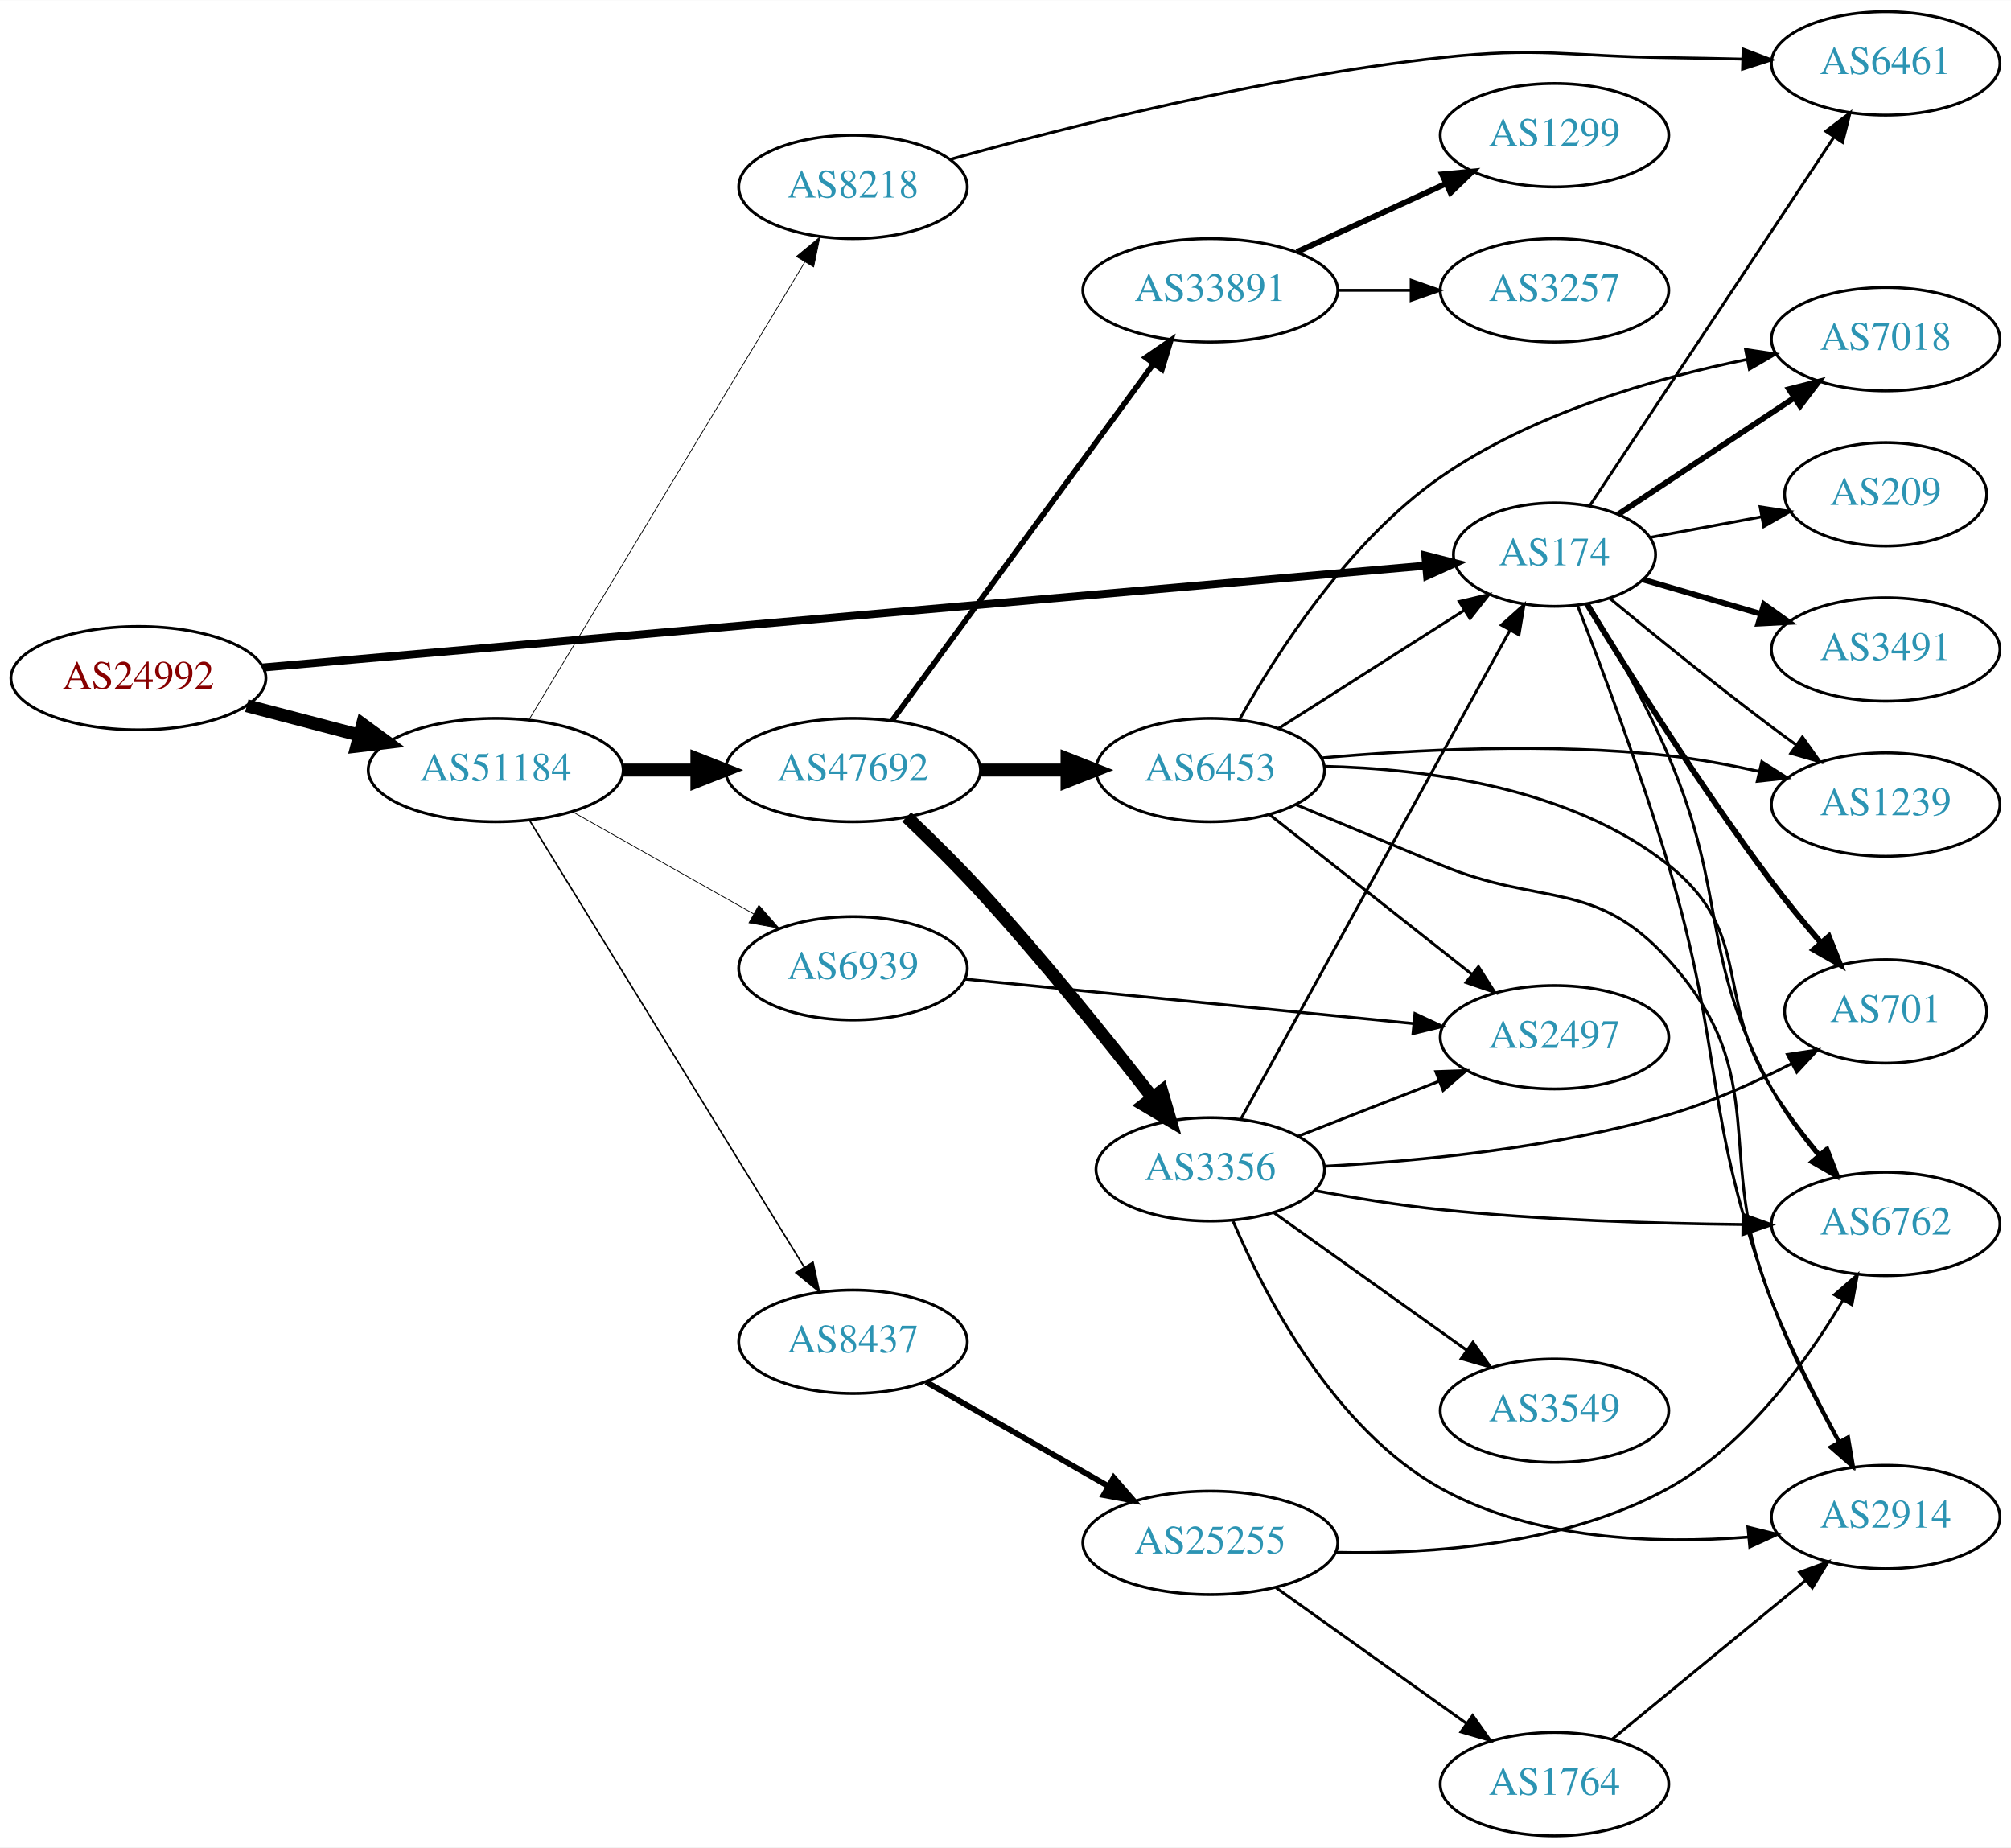
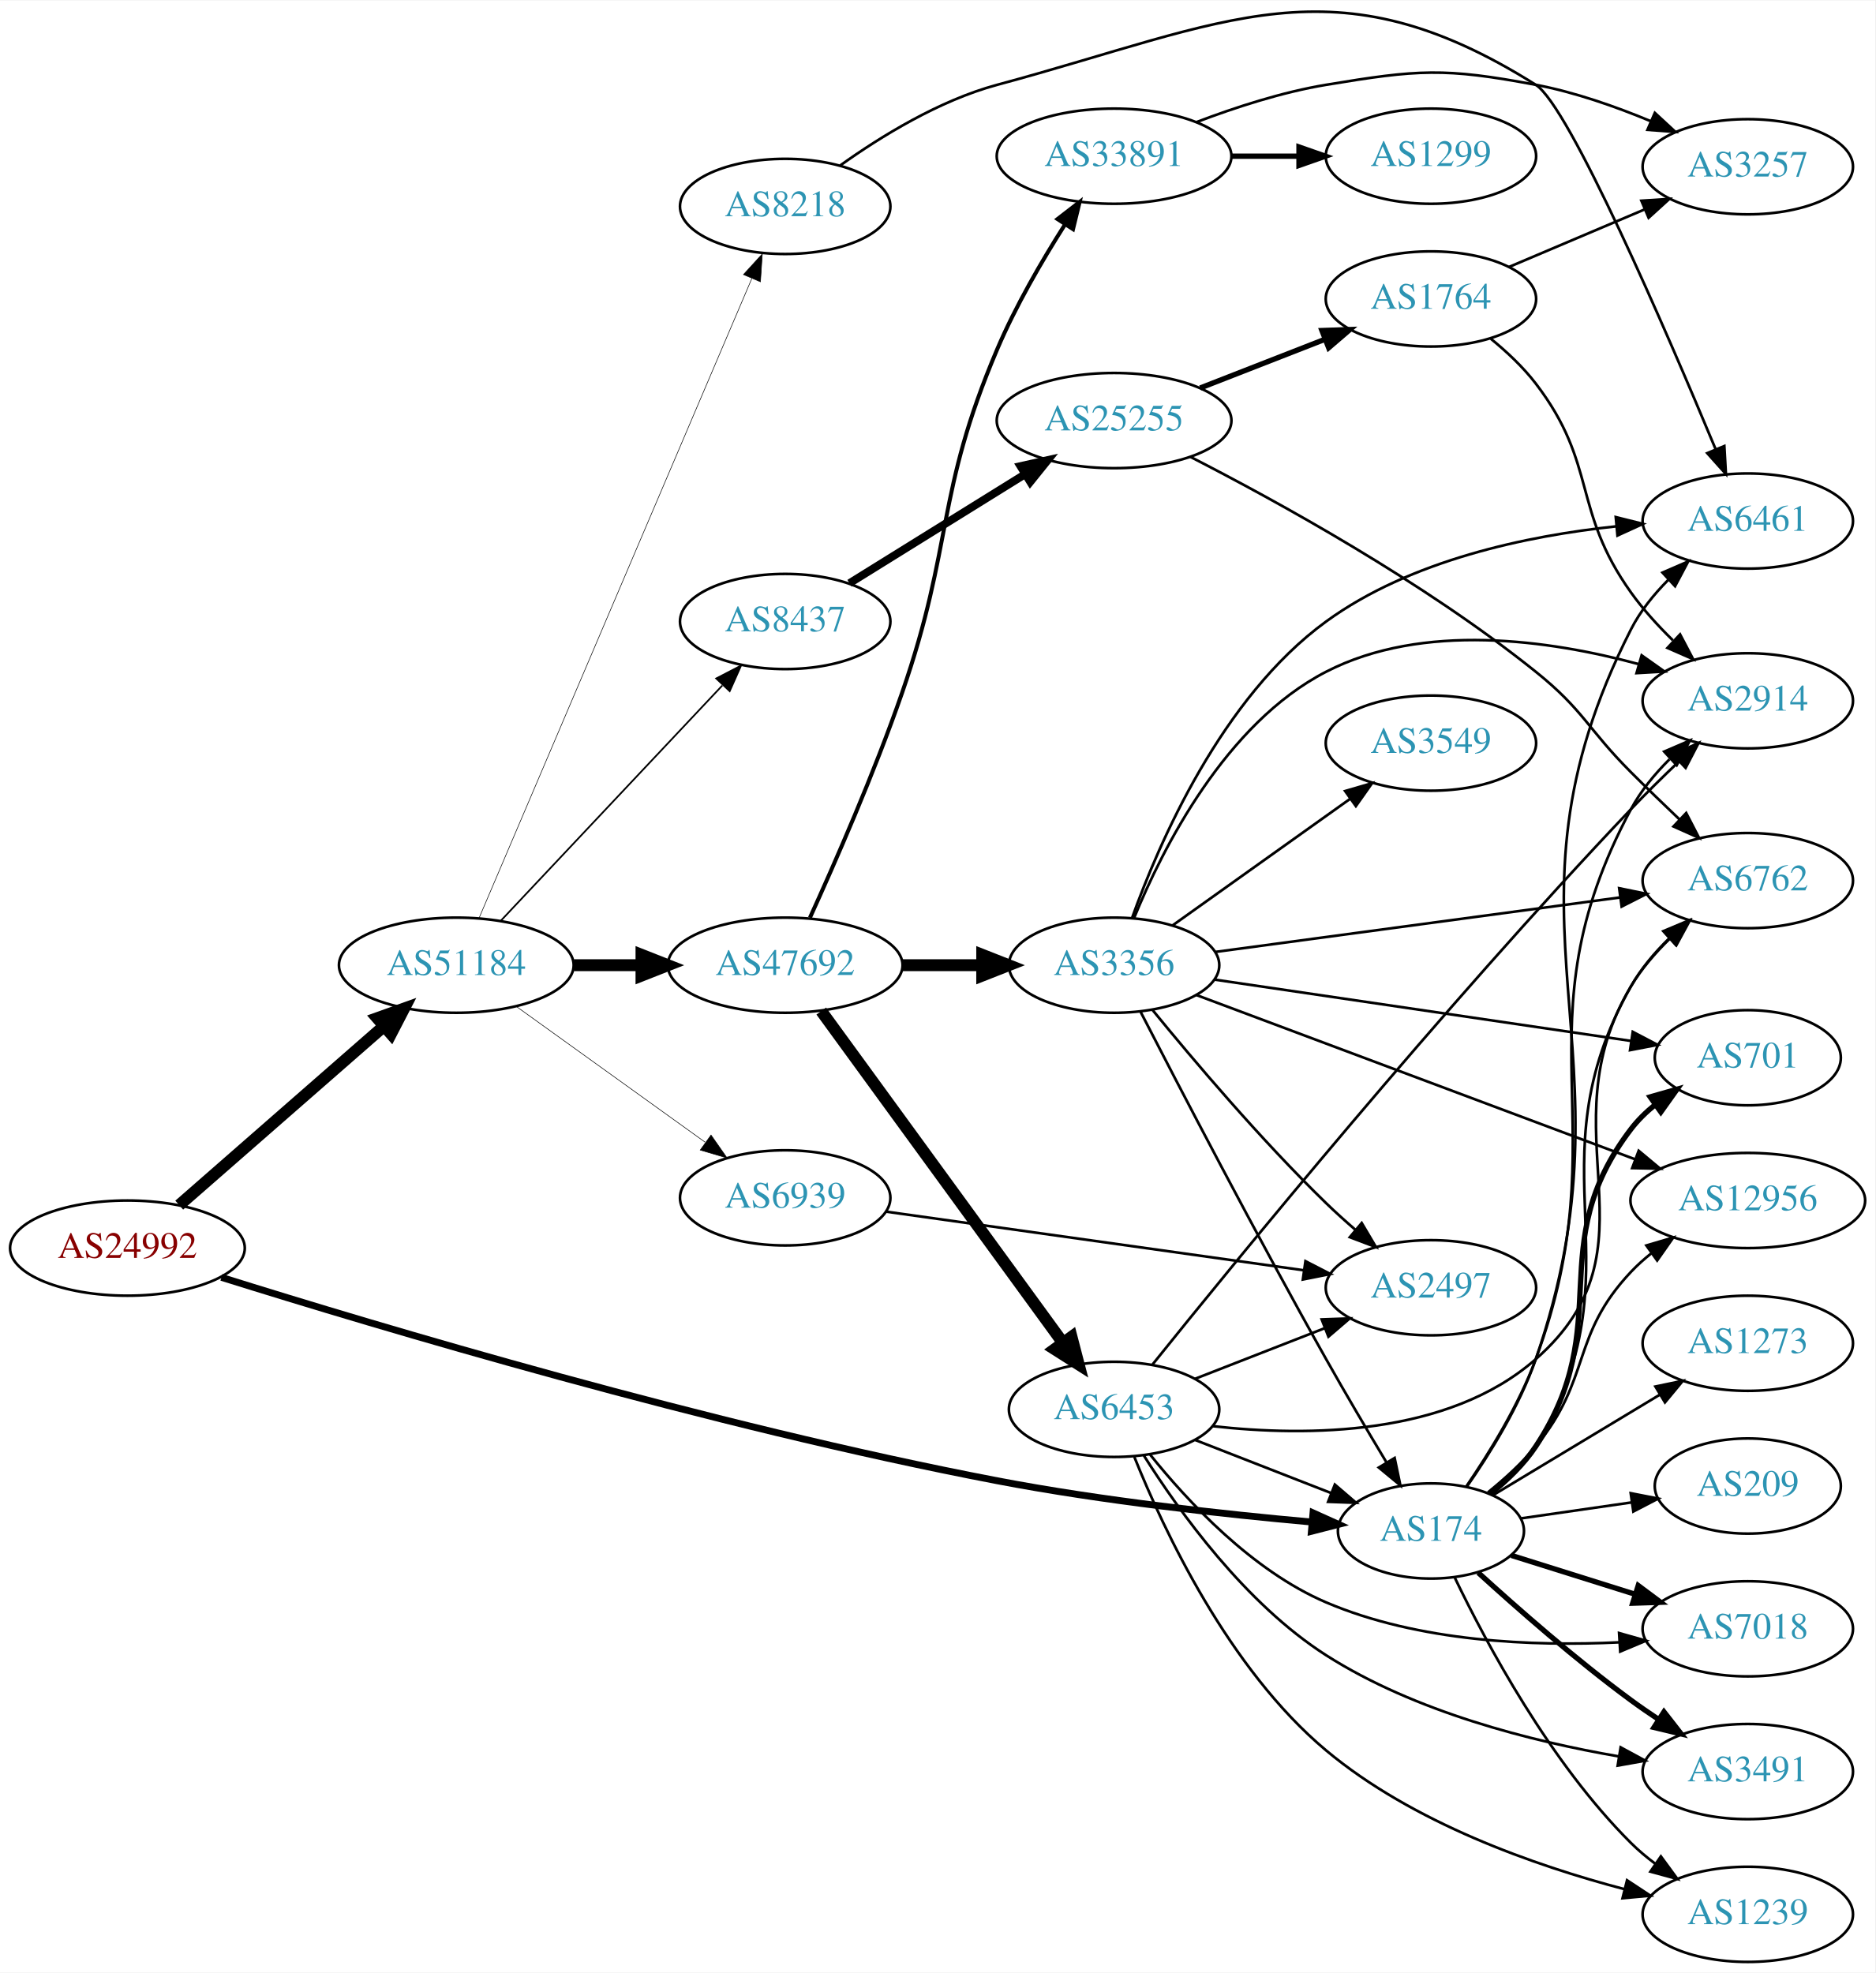
- <svg xmlns="http://www.w3.org/2000/svg" xmlns:xlink="http://www.w3.org/1999/xlink" width="700pt" height="643pt" viewBox="0.00 0.00 700.15 643.00">
-   <g id="graph0" class="graph" transform="scale(1 1) rotate(0) translate(4 639)">
-     <polygon fill="white" stroke="none" points="-4,4 -4,-639 696.155,-639 696.155,4 -4,4" />
+ <svg xmlns="http://www.w3.org/2000/svg" xmlns:xlink="http://www.w3.org/1999/xlink" width="709pt" height="746pt" viewBox="0.00 0.00 709.25 745.89">
+   <g id="graph0" class="graph" transform="scale(1 1) rotate(0) translate(4 741.89)">
+     <polygon fill="white" stroke="none" points="-4,4 -4,-741.89 705.254,-741.89 705.254,4 -4,4" />
    <g id="node1" class="node">
      <g id="a_node1">
        <a xlink:href="/asn/24992" xlink:title="AS24992 ~ DIC - Online Wolf &amp; Co. KG [AT]">
-           <ellipse fill="#ffffff" stroke="black" cx="44.196" cy="-403" rx="44.393" ry="18" />
-           <text text-anchor="middle" x="44.196" y="-399.3" font-family="Times,serif" font-size="14.00" fill="#880000">AS24992</text>
+           <ellipse fill="#ffffff" stroke="black" cx="44.196" cy="-270" rx="44.393" ry="18" />
+           <text text-anchor="middle" x="44.196" y="-266.3" font-family="Times,serif" font-size="14.00" fill="#880000">AS24992</text>
        </a>
      </g>
    </g>
    <g id="node2" class="node">
      <g id="a_node2">
        <a xlink:href="/asn/174" xlink:title="AS174 ~ Cogent Communications [US]">
-           <ellipse fill="#ffffff" stroke="black" cx="537.215" cy="-446" rx="35.194" ry="18" />
-           <text text-anchor="middle" x="537.215" y="-442.3" font-family="Times,serif" font-size="14.00" fill="#2c94b3">AS174</text>
+           <ellipse fill="#ffffff" stroke="black" cx="537.215" cy="-163" rx="35.194" ry="18" />
+           <text text-anchor="middle" x="537.215" y="-159.3" font-family="Times,serif" font-size="14.00" fill="#2c94b3">AS174</text>
        </a>
      </g>
    </g>
    <g id="edge1" class="edge">
-       <path fill="none" stroke="black" stroke-width="2.786" d="M87.485,-406.703C179.863,-414.793 398.886,-433.974 492.528,-442.174" />
-       <polygon fill="black" stroke="black" stroke-width="2.786" points="492.25,-445.663 502.517,-443.049 492.86,-438.69 492.25,-445.663" />
+       <path fill="none" stroke="black" stroke-width="2.596" d="M79.757,-258.933C139.132,-240.325 264.606,-202.776 373.176,-182 413.081,-174.364 459.105,-169.34 492.057,-166.388" />
+       <polygon fill="black" stroke="black" stroke-width="2.596" points="492.612,-169.853 502.272,-165.501 492.007,-162.879 492.612,-169.853" />
    </g>
    <g id="node3" class="node">
      <g id="a_node3">
        <a xlink:href="/asn/51184" xlink:title="AS51184 ~ Fonira Telekom GmbH [AT]">
-           <ellipse fill="#ffffff" stroke="black" cx="168.588" cy="-371" rx="44.393" ry="18" />
-           <text text-anchor="middle" x="168.588" y="-367.3" font-family="Times,serif" font-size="14.00" fill="#2c94b3">AS51184</text>
+           <ellipse fill="#ffffff" stroke="black" cx="168.588" cy="-377" rx="44.393" ry="18" />
+           <text text-anchor="middle" x="168.588" y="-373.3" font-family="Times,serif" font-size="14.00" fill="#2c94b3">AS51184</text>
        </a>
      </g>
    </g>
    <g id="edge2" class="edge">
-       <path fill="none" stroke="black" stroke-width="4.5" d="M81.918,-393.399C94.262,-390.171 108.197,-386.528 121.186,-383.132" />
-       <polygon fill="black" stroke="black" stroke-width="4.5" points="122.214,-386.933 130.892,-380.594 120.222,-379.314 122.214,-386.933" />
+       <path fill="none" stroke="black" stroke-width="4.5" d="M63.785,-286.251C84.363,-304.241 117.701,-333.387 141.028,-353.78" />
+       <polygon fill="black" stroke="black" stroke-width="4.5" points="138.704,-356.979 148.825,-360.596 143.888,-351.05 138.704,-356.979" />
    </g>
    <g id="node4" class="node">
      <g id="a_node4">
-         <a xlink:href="/asn/6461" xlink:title="AS6461 ~ Zayo Bandwidth [US]">
-           <ellipse fill="#ffffff" stroke="black" cx="652.508" cy="-617" rx="39.794" ry="18" />
-           <text text-anchor="middle" x="652.508" y="-613.3" font-family="Times,serif" font-size="14.00" fill="#2c94b3">AS6461</text>
+         <a xlink:href="/asn/2914" xlink:title="AS2914 ~ NTT America, Inc. [US]">
+           <ellipse fill="#ffffff" stroke="black" cx="657.058" cy="-477" rx="39.794" ry="18" />
+           <text text-anchor="middle" x="657.058" y="-473.3" font-family="Times,serif" font-size="14.00" fill="#2c94b3">AS2914</text>
        </a>
      </g>
    </g>
    <g id="edge3" class="edge">
-       <path fill="none" stroke="black" d="M549.492,-463.021C569.46,-493.16 611.133,-556.06 634.568,-591.431" />
-       <polygon fill="black" stroke="black" points="631.667,-593.39 640.108,-599.794 637.503,-589.524 631.667,-593.39" />
+       <path fill="none" stroke="black" d="M550.537,-179.786C559.217,-192.426 570.401,-210.513 576.862,-228 609.375,-316.005 568.59,-353.284 612.862,-436 616.551,-442.894 621.831,-449.293 627.439,-454.887" />
+       <polygon fill="black" stroke="black" points="625.438,-457.802 635.171,-461.989 630.173,-452.647 625.438,-457.802" />
    </g>
    <g id="node5" class="node">
      <g id="a_node5">
-         <a xlink:href="/asn/3491" xlink:title="AS3491 ~ PCCW Global, Inc. [US]">
-           <ellipse fill="#ffffff" stroke="black" cx="652.508" cy="-413" rx="39.794" ry="18" />
-           <text text-anchor="middle" x="652.508" y="-409.3" font-family="Times,serif" font-size="14.00" fill="#2c94b3">AS3491</text>
+         <a xlink:href="/asn/6762" xlink:title="AS6762 ~ TELECOM ITALIA SPARKLE S.p.A. [IT]">
+           <ellipse fill="#ffffff" stroke="black" cx="657.058" cy="-409" rx="39.794" ry="18" />
+           <text text-anchor="middle" x="657.058" y="-405.3" font-family="Times,serif" font-size="14.00" fill="#2c94b3">AS6762</text>
        </a>
      </g>
    </g>
    <g id="edge4" class="edge">
-       <path fill="none" stroke="black" stroke-width="2" d="M567.982,-437.33C580.537,-433.672 595.387,-429.347 609.057,-425.365" />
-       <polygon fill="black" stroke="black" stroke-width="2" points="610.131,-428.698 618.753,-422.541 608.173,-421.977 610.131,-428.698" />
+       <path fill="none" stroke="black" d="M559.985,-176.796C566.309,-181.805 572.64,-187.984 576.862,-195 617.573,-262.669 574.041,-300.229 612.862,-369 616.592,-375.609 621.793,-381.749 627.296,-387.136" />
+       <polygon fill="black" stroke="black" points="625.114,-389.881 634.88,-393.989 629.807,-384.688 625.114,-389.881" />
    </g>
    <g id="node6" class="node">
      <g id="a_node6">
        <a xlink:href="/asn/7018" xlink:title="AS7018 ~ AT&amp;T Services, Inc. [US]">
-           <ellipse fill="#ffffff" stroke="black" cx="652.508" cy="-521" rx="39.794" ry="18" />
-           <text text-anchor="middle" x="652.508" y="-517.3" font-family="Times,serif" font-size="14.00" fill="#2c94b3">AS7018</text>
+           <ellipse fill="#ffffff" stroke="black" cx="657.058" cy="-126" rx="39.794" ry="18" />
+           <text text-anchor="middle" x="657.058" y="-122.3" font-family="Times,serif" font-size="14.00" fill="#2c94b3">AS7018</text>
        </a>
      </g>
    </g>
    <g id="edge5" class="edge">
-       <path fill="none" stroke="black" stroke-width="2" d="M559.525,-460.107C576.756,-471.514 601.251,-487.73 620.631,-500.559" />
-       <polygon fill="black" stroke="black" stroke-width="2" points="618.861,-503.585 629.131,-506.187 622.725,-497.748 618.861,-503.585" />
+       <path fill="none" stroke="black" stroke-width="2" d="M567.648,-153.759C581.74,-149.334 598.865,-143.957 614.276,-139.118" />
+       <polygon fill="black" stroke="black" stroke-width="2" points="615.615,-142.367 624.107,-136.032 613.518,-135.688 615.615,-142.367" />
    </g>
    <g id="node7" class="node">
      <g id="a_node7">
-         <a xlink:href="/asn/1239" xlink:title="AS1239 ~ Sprint [US]">
-           <ellipse fill="#ffffff" stroke="black" cx="652.508" cy="-359" rx="39.794" ry="18" />
-           <text text-anchor="middle" x="652.508" y="-355.3" font-family="Times,serif" font-size="14.00" fill="#2c94b3">AS1239</text>
+         <a xlink:href="/asn/3491" xlink:title="AS3491 ~ PCCW Global, Inc. [US]">
+           <ellipse fill="#ffffff" stroke="black" cx="657.058" cy="-72" rx="39.794" ry="18" />
+           <text text-anchor="middle" x="657.058" y="-68.3" font-family="Times,serif" font-size="14.00" fill="#2c94b3">AS3491</text>
        </a>
      </g>
    </g>
    <g id="edge6" class="edge">
-       <path fill="none" stroke="black" d="M556.35,-430.857C571.301,-418.51 593.174,-400.763 612.862,-386 615.63,-383.924 618.539,-381.797 621.465,-379.693" />
-       <polygon fill="black" stroke="black" points="623.525,-382.523 629.658,-373.884 619.476,-376.812 623.525,-382.523" />
+       <path fill="none" stroke="black" stroke-width="2" d="M555.104,-147.235C569.852,-133.787 592.09,-114.263 612.862,-99 616.229,-96.526 619.825,-94.045 623.45,-91.644" />
+       <polygon fill="black" stroke="black" stroke-width="2" points="625.352,-94.583 631.869,-86.23 621.565,-88.695 625.352,-94.583" />
    </g>
    <g id="node8" class="node">
      <g id="a_node8">
-         <a xlink:href="/asn/6762" xlink:title="AS6762 ~ TELECOM ITALIA SPARKLE S.p.A. [IT]">
-           <ellipse fill="#ffffff" stroke="black" cx="652.508" cy="-213" rx="39.794" ry="18" />
-           <text text-anchor="middle" x="652.508" y="-209.3" font-family="Times,serif" font-size="14.00" fill="#2c94b3">AS6762</text>
+         <a xlink:href="/asn/1239" xlink:title="AS1239 ~ Sprint [US]">
+           <ellipse fill="#ffffff" stroke="black" cx="657.058" cy="-18" rx="39.794" ry="18" />
+           <text text-anchor="middle" x="657.058" y="-14.3" font-family="Times,serif" font-size="14.00" fill="#2c94b3">AS1239</text>
        </a>
      </g>
    </g>
    <g id="edge7" class="edge">
-       <path fill="none" stroke="black" d="M548.918,-428.946C557.309,-415.068 568.865,-394.774 576.862,-376 598.016,-326.337 587.24,-307.513 612.862,-260 617.186,-251.98 622.984,-244.029 628.77,-237.011" />
-       <polygon fill="black" stroke="black" points="631.583,-239.109 635.47,-229.253 626.285,-234.534 631.583,-239.109" />
+       <path fill="none" stroke="black" d="M546.261,-145.286C558.13,-120.591 582.268,-75.428 612.862,-45 615.673,-42.203 618.826,-39.558 622.113,-37.097" />
+       <polygon fill="black" stroke="black" points="624.181,-39.922 630.444,-31.376 620.219,-34.151 624.181,-39.922" />
    </g>
    <g id="node9" class="node">
      <g id="a_node9">
-         <a xlink:href="/asn/701" xlink:title="AS701 ~ UUNET [US]">
-           <ellipse fill="#ffffff" stroke="black" cx="652.508" cy="-287" rx="35.194" ry="18" />
-           <text text-anchor="middle" x="652.508" y="-283.3" font-family="Times,serif" font-size="14.00" fill="#2c94b3">AS701</text>
+         <a xlink:href="/asn/6461" xlink:title="AS6461 ~ Zayo Bandwidth [US]">
+           <ellipse fill="#ffffff" stroke="black" cx="657.058" cy="-545" rx="39.794" ry="18" />
+           <text text-anchor="middle" x="657.058" y="-541.3" font-family="Times,serif" font-size="14.00" fill="#2c94b3">AS6461</text>
        </a>
      </g>
    </g>
    <g id="edge8" class="edge">
-       <path fill="none" stroke="black" stroke-width="2" d="M548.433,-428.922C562.236,-406.213 587.983,-365.091 612.862,-332 618.083,-325.055 624.061,-317.799 629.729,-311.193" />
-       <polygon fill="black" stroke="black" stroke-width="2" points="632.727,-313.08 636.663,-303.243 627.452,-308.479 632.727,-313.08" />
+       <path fill="none" stroke="black" d="M550.755,-179.708C559.543,-192.31 570.767,-210.382 576.862,-228 617.305,-344.908 556.772,-393.741 612.862,-504 616.342,-510.843 621.438,-517.165 626.919,-522.693" />
+       <polygon fill="black" stroke="black" points="624.796,-525.497 634.516,-529.714 629.547,-520.357 624.796,-525.497" />
    </g>
    <g id="node10" class="node">
      <g id="a_node10">
-         <a xlink:href="/asn/2914" xlink:title="AS2914 ~ NTT America, Inc. [US]">
-           <ellipse fill="#ffffff" stroke="black" cx="652.508" cy="-111" rx="39.794" ry="18" />
-           <text text-anchor="middle" x="652.508" y="-107.3" font-family="Times,serif" font-size="14.00" fill="#2c94b3">AS2914</text>
+         <a xlink:href="/asn/12956" xlink:title="AS12956 ~ TELXIUS [ES]">
+           <ellipse fill="#ffffff" stroke="black" cx="657.058" cy="-288" rx="44.393" ry="18" />
+           <text text-anchor="middle" x="657.058" y="-284.3" font-family="Times,serif" font-size="14.00" fill="#2c94b3">AS12956</text>
        </a>
      </g>
    </g>
    <g id="edge9" class="edge">
-       <path fill="none" stroke="black" d="M545.258,-428.238C553.52,-406.999 567.299,-370.268 576.862,-338 596.587,-271.437 588.784,-251.115 612.862,-186 619.053,-169.256 628.108,-151.456 635.898,-137.401" />
-       <polygon fill="black" stroke="black" points="639.154,-138.754 641.037,-128.328 633.063,-135.304 639.154,-138.754" />
+       <path fill="none" stroke="black" d="M558.8,-177.634C565.06,-182.688 571.654,-188.681 576.862,-195 598.112,-220.785 589.946,-236.683 612.862,-261 615.238,-263.522 617.9,-265.905 620.703,-268.132" />
+       <polygon fill="black" stroke="black" points="618.693,-270.997 628.859,-273.981 622.773,-265.309 618.693,-270.997" />
    </g>
    <g id="node11" class="node">
      <g id="a_node11">
-         <a xlink:href="/asn/209" xlink:title="AS209 ~ CenturyLink Communications, LLC [US]">
-           <ellipse fill="#ffffff" stroke="black" cx="652.508" cy="-467" rx="35.194" ry="18" />
-           <text text-anchor="middle" x="652.508" y="-463.3" font-family="Times,serif" font-size="14.00" fill="#2c94b3">AS209</text>
+         <a xlink:href="/asn/701" xlink:title="AS701 ~ UUNET [US]">
+           <ellipse fill="#ffffff" stroke="black" cx="657.058" cy="-342" rx="35.194" ry="18" />
+           <text text-anchor="middle" x="657.058" y="-338.3" font-family="Times,serif" font-size="14.00" fill="#2c94b3">AS701</text>
        </a>
      </g>
    </g>
    <g id="edge10" class="edge">
-       <path fill="none" stroke="black" d="M570.377,-451.962C582.456,-454.201 596.374,-456.78 609.234,-459.164" />
-       <polygon fill="black" stroke="black" points="608.795,-462.642 619.265,-461.024 610.071,-455.759 608.795,-462.642" />
+       <path fill="none" stroke="black" stroke-width="2" d="M559.622,-177.026C565.926,-182.047 572.338,-188.175 576.862,-195 607.624,-241.412 579.084,-270.734 612.862,-315 615.457,-318.401 618.614,-321.481 622.027,-324.239" />
+       <polygon fill="black" stroke="black" stroke-width="2" points="620.127,-327.183 630.315,-330.093 624.166,-321.465 620.127,-327.183" />
    </g>
    <g id="node12" class="node">
      <g id="a_node12">
-         <a xlink:href="/asn/47692" xlink:title="AS47692 ~ Nessus GmbH [AT]">
-           <ellipse fill="#ffffff" stroke="black" cx="292.98" cy="-371" rx="44.393" ry="18" />
-           <text text-anchor="middle" x="292.98" y="-367.3" font-family="Times,serif" font-size="14.00" fill="#2c94b3">AS47692</text>
+         <a xlink:href="/asn/1273" xlink:title="AS1273 ~ Vodafone Group PLC [EU]">
+           <ellipse fill="#ffffff" stroke="black" cx="657.058" cy="-234" rx="39.794" ry="18" />
+           <text text-anchor="middle" x="657.058" y="-230.3" font-family="Times,serif" font-size="14.00" fill="#2c94b3">AS1273</text>
        </a>
      </g>
    </g>
    <g id="edge11" class="edge">
-       <path fill="none" stroke="black" stroke-width="4.5" d="M213.084,-371C221.29,-371 229.961,-371 238.434,-371" />
-       <polygon fill="black" stroke="black" stroke-width="4.5" points="238.625,-374.938 248.625,-371 238.625,-367.063 238.625,-374.938" />
+       <path fill="none" stroke="black" d="M560.658,-176.522C578.494,-187.268 603.683,-202.444 623.699,-214.504" />
+       <polygon fill="black" stroke="black" points="622.115,-217.636 632.487,-219.799 625.728,-211.64 622.115,-217.636" />
    </g>
    <g id="node13" class="node">
      <g id="a_node13">
-         <a xlink:href="/asn/6939" xlink:title="AS6939 ~ Hurricane Electric LLC [US]">
-           <ellipse fill="#ffffff" stroke="black" cx="292.98" cy="-302" rx="39.794" ry="18" />
-           <text text-anchor="middle" x="292.98" y="-298.3" font-family="Times,serif" font-size="14.00" fill="#2c94b3">AS6939</text>
+         <a xlink:href="/asn/209" xlink:title="AS209 ~ CenturyLink Communications, LLC [US]">
+           <ellipse fill="#ffffff" stroke="black" cx="657.058" cy="-180" rx="35.194" ry="18" />
+           <text text-anchor="middle" x="657.058" y="-176.3" font-family="Times,serif" font-size="14.00" fill="#2c94b3">AS209</text>
        </a>
      </g>
    </g>
    <g id="edge12" class="edge">
-       <path fill="none" stroke="black" stroke-width="0.265" d="M195.246,-356.535C213.603,-346.186 238.49,-332.156 258.424,-320.918" />
-       <polygon fill="black" stroke="black" stroke-width="0.265" points="260.201,-323.934 267.193,-315.974 256.763,-317.836 260.201,-323.934" />
+       <path fill="none" stroke="black" d="M571.354,-167.781C584.265,-169.643 599.234,-171.803 612.964,-173.783" />
+       <polygon fill="black" stroke="black" points="612.77,-177.291 623.167,-175.255 613.769,-170.363 612.77,-177.291" />
    </g>
    <g id="node14" class="node">
      <g id="a_node14">
-         <a xlink:href="/asn/8437" xlink:title="AS8437 ~ Hutchison Drei Austria GmbH [AT]">
-           <ellipse fill="#ffffff" stroke="black" cx="292.98" cy="-172" rx="39.794" ry="18" />
-           <text text-anchor="middle" x="292.98" y="-168.3" font-family="Times,serif" font-size="14.00" fill="#2c94b3">AS8437</text>
+         <a xlink:href="/asn/47692" xlink:title="AS47692 ~ Nessus GmbH [AT]">
+           <ellipse fill="#ffffff" stroke="black" cx="292.98" cy="-377" rx="44.393" ry="18" />
+           <text text-anchor="middle" x="292.98" y="-373.3" font-family="Times,serif" font-size="14.00" fill="#2c94b3">AS47692</text>
        </a>
      </g>
    </g>
    <g id="edge13" class="edge">
-       <path fill="none" stroke="black" stroke-width="0.529" d="M180.45,-353.34C202.097,-318.143 250.706,-239.109 276.001,-197.982" />
-       <polygon fill="black" stroke="black" stroke-width="0.529" points="279.06,-199.688 281.318,-189.336 273.098,-196.021 279.06,-199.688" />
+       <path fill="none" stroke="black" stroke-width="4.5" d="M213.084,-377C221.29,-377 229.961,-377 238.434,-377" />
+       <polygon fill="black" stroke="black" stroke-width="4.5" points="238.625,-380.938 248.625,-377 238.625,-373.063 238.625,-380.938" />
    </g>
    <g id="node15" class="node">
      <g id="a_node15">
-         <a xlink:href="/asn/8218" xlink:title="AS8218 ~ legacy Neotelecoms [FR]">
-           <ellipse fill="#ffffff" stroke="black" cx="292.98" cy="-574" rx="39.794" ry="18" />
-           <text text-anchor="middle" x="292.98" y="-570.3" font-family="Times,serif" font-size="14.00" fill="#2c94b3">AS8218</text>
+         <a xlink:href="/asn/6939" xlink:title="AS6939 ~ Hurricane Electric LLC [US]">
+           <ellipse fill="#ffffff" stroke="black" cx="292.98" cy="-289" rx="39.794" ry="18" />
+           <text text-anchor="middle" x="292.98" y="-285.3" font-family="Times,serif" font-size="14.00" fill="#2c94b3">AS6939</text>
        </a>
      </g>
    </g>
    <g id="edge14" class="edge">
-       <path fill="none" stroke="black" stroke-width="0.265" d="M180.236,-388.66C201.855,-424.517 250.984,-506.003 276.281,-547.961" />
-       <polygon fill="black" stroke="black" stroke-width="0.265" points="273.284,-549.769 281.445,-556.526 279.279,-546.154 273.284,-549.769" />
+       <path fill="none" stroke="black" stroke-width="0.214" d="M191.188,-361.47C211.059,-347.182 240.692,-325.876 262.69,-310.06" />
+       <polygon fill="black" stroke="black" stroke-width="0.214" points="264.93,-312.76 271.006,-304.081 260.843,-307.077 264.93,-312.76" />
    </g>
    <g id="node16" class="node">
      <g id="a_node16">
-         <a xlink:href="/asn/3356" xlink:title="AS3356 ~ Level 3 Parent, LLC [US]">
-           <ellipse fill="#ffffff" stroke="black" cx="417.373" cy="-232" rx="39.794" ry="18" />
-           <text text-anchor="middle" x="417.373" y="-228.3" font-family="Times,serif" font-size="14.00" fill="#2c94b3">AS3356</text>
+         <a xlink:href="/asn/8437" xlink:title="AS8437 ~ Hutchison Drei Austria GmbH [AT]">
+           <ellipse fill="#ffffff" stroke="black" cx="292.98" cy="-507" rx="39.794" ry="18" />
+           <text text-anchor="middle" x="292.98" y="-503.3" font-family="Times,serif" font-size="14.00" fill="#2c94b3">AS8437</text>
        </a>
      </g>
    </g>
    <g id="edge15" class="edge">
-       <path fill="none" stroke="black" stroke-width="4.5" d="M311.669,-354.681C319.671,-347.079 329.118,-337.789 337.176,-329 358.774,-305.444 381.681,-276.957 397.273,-256.969" />
-       <polygon fill="black" stroke="black" stroke-width="4.5" points="400.465,-259.278 403.482,-248.963 394.242,-254.452 400.465,-259.278" />
+       <path fill="none" stroke="black" stroke-width="0.643" d="M185.338,-393.729C206.636,-416.351 244.758,-456.842 269.184,-482.786" />
+       <polygon fill="black" stroke="black" stroke-width="0.643" points="266.888,-485.453 276.291,-490.335 271.984,-480.655 266.888,-485.453" />
    </g>
    <g id="node17" class="node">
      <g id="a_node17">
-         <a xlink:href="/asn/6453" xlink:title="AS6453 ~ TATA COMMUNICATIONS (AMERICA) INC [US]">
-           <ellipse fill="#ffffff" stroke="black" cx="417.373" cy="-371" rx="39.794" ry="18" />
-           <text text-anchor="middle" x="417.373" y="-367.3" font-family="Times,serif" font-size="14.00" fill="#2c94b3">AS6453</text>
+         <a xlink:href="/asn/8218" xlink:title="AS8218 ~ legacy Neotelecoms [FR]">
+           <ellipse fill="#ffffff" stroke="black" cx="292.98" cy="-664" rx="39.794" ry="18" />
+           <text text-anchor="middle" x="292.98" y="-660.3" font-family="Times,serif" font-size="14.00" fill="#2c94b3">AS8218</text>
        </a>
      </g>
    </g>
    <g id="edge16" class="edge">
-       <path fill="none" stroke="black" stroke-width="4.5" d="M337.476,-371C347.165,-371 357.502,-371 367.394,-371" />
-       <polygon fill="black" stroke="black" stroke-width="4.5" points="367.497,-374.938 377.497,-371 367.497,-367.063 367.497,-374.938" />
+       <path fill="none" stroke="black" stroke-width="0.214" d="M177.244,-394.953C198.022,-443.676 255.569,-578.619 280.366,-636.765" />
+       <polygon fill="black" stroke="black" stroke-width="0.214" points="277.185,-638.228 284.327,-646.054 283.624,-635.482 277.185,-638.228" />
    </g>
    <g id="node18" class="node">
      <g id="a_node18">
-         <a xlink:href="/asn/33891" xlink:title="AS33891 ~ CORE-BACKBONE GMBH GLOBAL NETWORK [DE]">
-           <ellipse fill="#ffffff" stroke="black" cx="417.373" cy="-538" rx="44.393" ry="18" />
-           <text text-anchor="middle" x="417.373" y="-534.3" font-family="Times,serif" font-size="14.00" fill="#2c94b3">AS33891</text>
+         <a xlink:href="/asn/3356" xlink:title="AS3356 ~ Level 3 Parent, LLC [US]">
+           <ellipse fill="#ffffff" stroke="black" cx="417.373" cy="-377" rx="39.794" ry="18" />
+           <text text-anchor="middle" x="417.373" y="-373.3" font-family="Times,serif" font-size="14.00" fill="#2c94b3">AS3356</text>
        </a>
      </g>
    </g>
    <g id="edge17" class="edge">
-       <path fill="none" stroke="black" stroke-width="1.929" d="M306.618,-388.243C328.238,-417.744 372.429,-478.041 397.644,-512.446" />
-       <polygon fill="black" stroke="black" stroke-width="1.929" points="394.886,-514.604 403.621,-520.601 400.532,-510.466 394.886,-514.604" />
+       <path fill="none" stroke="black" stroke-width="4.5" d="M337.476,-377C347.165,-377 357.502,-377 367.394,-377" />
+       <polygon fill="black" stroke="black" stroke-width="4.5" points="367.497,-380.938 377.497,-377 367.497,-373.063 367.497,-380.938" />
+     </g>
+     <g id="node19" class="node">
+       <g id="a_node19">
+         <a xlink:href="/asn/6453" xlink:title="AS6453 ~ TATA COMMUNICATIONS (AMERICA) INC [US]">
+           <ellipse fill="#ffffff" stroke="black" cx="417.373" cy="-209" rx="39.794" ry="18" />
+           <text text-anchor="middle" x="417.373" y="-205.3" font-family="Times,serif" font-size="14.00" fill="#2c94b3">AS6453</text>
+         </a>
+       </g>
+     </g>
+     <g id="edge18" class="edge">
+       <path fill="none" stroke="black" stroke-width="4.5" d="M306.618,-359.654C328.351,-329.822 372.89,-268.685 398.037,-234.168" />
+       <polygon fill="black" stroke="black" stroke-width="4.5" points="401.281,-236.403 403.986,-226.002 394.916,-231.766 401.281,-236.403" />
    </g>
    <g id="node20" class="node">
      <g id="a_node20">
-         <a xlink:href="/asn/2497" xlink:title="AS2497 ~ Internet Initiative Japan Inc. [JP]">
-           <ellipse fill="#ffffff" stroke="black" cx="537.215" cy="-278" rx="39.794" ry="18" />
-           <text text-anchor="middle" x="537.215" y="-274.3" font-family="Times,serif" font-size="14.00" fill="#2c94b3">AS2497</text>
-         </a>
-       </g>
-     </g>
-     <g id="edge32" class="edge">
-       <path fill="none" stroke="black" d="M331.83,-298.25C374.014,-294.07 442.318,-287.303 488.223,-282.755" />
-       <polygon fill="black" stroke="black" points="488.627,-286.232 498.233,-281.763 487.936,-279.266 488.627,-286.232" />
-     </g>
-     <g id="node23" class="node">
-       <g id="a_node23">
-         <a xlink:href="/asn/25255" xlink:title="AS25255 ~ ==&gt; TELE2 AUSTRIA &lt;== [AT]">
-           <ellipse fill="#ffffff" stroke="black" cx="417.373" cy="-102" rx="44.393" ry="18" />
-           <text text-anchor="middle" x="417.373" y="-98.3" font-family="Times,serif" font-size="14.00" fill="#2c94b3">AS25255</text>
-         </a>
-       </g>
-     </g>
-     <g id="edge33" class="edge">
-       <path fill="none" stroke="black" stroke-width="2" d="M318.454,-158.003C336.603,-147.623 361.589,-133.333 381.779,-121.785" />
-       <polygon fill="black" stroke="black" stroke-width="2" points="383.733,-124.7 390.676,-116.697 380.257,-118.623 383.733,-124.7" />
-     </g>
-     <g id="edge37" class="edge">
-       <path fill="none" stroke="black" d="M326.76,-583.562C366.69,-594.668 436.395,-612.32 497.569,-619 532.602,-622.826 541.623,-619.472 576.862,-619 585.156,-618.889 593.967,-618.708 602.519,-618.5" />
-       <polygon fill="black" stroke="black" points="602.863,-621.993 612.769,-618.235 602.682,-614.995 602.863,-621.993" />
-     </g>
-     <g id="edge18" class="edge">
-       <path fill="none" stroke="black" d="M428.016,-249.513C448.654,-286.991 497.207,-375.161 521.636,-419.525" />
-       <polygon fill="black" stroke="black" points="518.714,-421.474 526.604,-428.546 524.846,-418.098 518.714,-421.474" />
-     </g>
-     <g id="edge23" class="edge">
-       <path fill="none" stroke="black" d="M453.702,-224.644C467.347,-222.096 483.126,-219.503 497.569,-218 532.541,-214.36 572.202,-213.14 602.507,-212.814" />
-       <polygon fill="black" stroke="black" points="602.841,-216.312 612.813,-212.734 602.786,-209.312 602.841,-216.312" />
-     </g>
-     <g id="edge20" class="edge">
-       <path fill="none" stroke="black" d="M457.192,-233.095C489.724,-234.85 537.095,-239.378 576.862,-251 591.531,-255.287 606.878,-262.214 619.815,-268.853" />
-       <polygon fill="black" stroke="black" points="618.29,-272.005 628.765,-273.593 621.566,-265.82 618.29,-272.005" />
-     </g>
-     <g id="edge22" class="edge">
-       <path fill="none" stroke="black" d="M425.324,-213.94C436.309,-188.183 460.338,-141.727 497.569,-121 530.086,-102.898 572.659,-101.501 604.791,-104.008" />
-       <polygon fill="black" stroke="black" points="604.549,-107.501 614.83,-104.943 605.198,-100.531 604.549,-107.501" />
-     </g>
-     <g id="node19" class="node">
-       <g id="a_node19">
-         <a xlink:href="/asn/3549" xlink:title="AS3549 ~ Level 3 Parent, LLC [US]">
-           <ellipse fill="#ffffff" stroke="black" cx="537.215" cy="-148" rx="39.794" ry="18" />
-           <text text-anchor="middle" x="537.215" y="-144.3" font-family="Times,serif" font-size="14.00" fill="#2c94b3">AS3549</text>
+         <a xlink:href="/asn/33891" xlink:title="AS33891 ~ CORE-BACKBONE GMBH GLOBAL NETWORK [DE]">
+           <ellipse fill="#ffffff" stroke="black" cx="417.373" cy="-683" rx="44.393" ry="18" />
+           <text text-anchor="middle" x="417.373" y="-679.3" font-family="Times,serif" font-size="14.00" fill="#2c94b3">AS33891</text>
        </a>
      </g>
    </g>
    <g id="edge19" class="edge">
-       <path fill="none" stroke="black" d="M439.44,-216.982C458.176,-203.627 485.767,-183.96 506.7,-169.039" />
-       <polygon fill="black" stroke="black" points="508.821,-171.825 514.932,-163.171 504.758,-166.125 508.821,-171.825" />
-     </g>
-     <g id="edge21" class="edge">
-       <path fill="none" stroke="black" d="M448.109,-243.608C462.903,-249.382 480.98,-256.439 496.902,-262.654" />
-       <polygon fill="black" stroke="black" points="495.9,-266.02 506.488,-266.396 498.445,-259.499 495.9,-266.02" />
-     </g>
-     <g id="edge29" class="edge">
-       <path fill="none" stroke="black" d="M441.094,-385.461C459.504,-397.178 485.613,-413.795 505.821,-426.656" />
-       <polygon fill="black" stroke="black" points="504.045,-429.674 514.36,-432.091 507.803,-423.769 504.045,-429.674" />
-     </g>
-     <g id="edge28" class="edge">
-       <path fill="none" stroke="black" d="M427.459,-388.457C440.16,-411.185 465.33,-450.639 497.569,-473 529.43,-495.099 571.878,-507.336 604.13,-513.914" />
-       <polygon fill="black" stroke="black" points="603.735,-517.402 614.216,-515.856 605.059,-510.528 603.735,-517.402" />
-     </g>
-     <g id="edge27" class="edge">
-       <path fill="none" stroke="black" d="M455.961,-375.206C488.151,-378.087 535.69,-380.629 576.862,-376 587.164,-374.842 598.118,-372.811 608.37,-370.547" />
-       <polygon fill="black" stroke="black" points="609.391,-373.903 618.339,-368.229 607.806,-367.085 609.391,-373.903" />
-     </g>
-     <g id="edge25" class="edge">
-       <path fill="none" stroke="black" d="M456.994,-372.305C491.857,-371.493 542.765,-365.115 576.862,-338 606.745,-314.235 592.571,-292.343 612.862,-260 617.704,-252.282 623.67,-244.429 629.453,-237.409" />
-       <polygon fill="black" stroke="black" points="632.273,-239.496 636.08,-229.608 626.938,-234.964 632.273,-239.496" />
-     </g>
-     <g id="edge24" class="edge">
-       <path fill="none" stroke="black" d="M447.335,-358.928C462.328,-352.68 480.93,-344.929 497.569,-338 532.807,-323.326 551.262,-333.314 576.862,-305 613.919,-264.013 592.121,-237.216 612.862,-186 619.563,-169.453 628.642,-151.663 636.317,-137.563" />
-       <polygon fill="black" stroke="black" points="639.579,-138.897 641.359,-128.453 633.455,-135.507 639.579,-138.897" />
-     </g>
-     <g id="edge26" class="edge">
-       <path fill="none" stroke="black" d="M438.097,-355.434C457.386,-340.211 486.931,-316.894 508.562,-299.824" />
-       <polygon fill="black" stroke="black" points="510.745,-302.559 516.427,-293.617 506.408,-297.065 510.745,-302.559" />
+       <path fill="none" stroke="black" stroke-width="1.5" d="M302.335,-394.963C311.602,-415.307 326.636,-449.586 337.176,-480 356.809,-536.647 349.707,-554.833 373.176,-610 380.109,-626.295 390.059,-643.388 398.663,-656.935" />
+       <polygon fill="black" stroke="black" stroke-width="1.5" points="395.969,-659.213 404.351,-665.693 401.84,-655.4 395.969,-659.213" />
    </g>
    <g id="node21" class="node">
      <g id="a_node21">
-         <a xlink:href="/asn/1299" xlink:title="AS1299 ~ Telia Carrier [EU]">
-           <ellipse fill="#ffffff" stroke="black" cx="537.215" cy="-592" rx="39.794" ry="18" />
-           <text text-anchor="middle" x="537.215" y="-588.3" font-family="Times,serif" font-size="14.00" fill="#2c94b3">AS1299</text>
-         </a>
-       </g>
+         <a xlink:href="/asn/2497" xlink:title="AS2497 ~ Internet Initiative Japan Inc. [JP]">
+           <ellipse fill="#ffffff" stroke="black" cx="537.215" cy="-255" rx="39.794" ry="18" />
+           <text text-anchor="middle" x="537.215" y="-251.3" font-family="Times,serif" font-size="14.00" fill="#2c94b3">AS2497</text>
+         </a>
+       </g>
+     </g>
+     <g id="edge37" class="edge">
+       <path fill="none" stroke="black" d="M331.034,-283.799C373.42,-277.85 442.91,-268.096 489.105,-261.612" />
+       <polygon fill="black" stroke="black" points="489.749,-265.056 499.165,-260.2 488.776,-258.124 489.749,-265.056" />
+     </g>
+     <g id="node25" class="node">
+       <g id="a_node25">
+         <a xlink:href="/asn/25255" xlink:title="AS25255 ~ ==&gt; TELE2 AUSTRIA &lt;== [AT]">
+           <ellipse fill="#ffffff" stroke="black" cx="417.373" cy="-583" rx="44.393" ry="18" />
+           <text text-anchor="middle" x="417.373" y="-579.3" font-family="Times,serif" font-size="14.00" fill="#2c94b3">AS25255</text>
+         </a>
+       </g>
+     </g>
+     <g id="edge38" class="edge">
+       <path fill="none" stroke="black" stroke-width="3" d="M317.29,-521.474C336.103,-533.156 362.792,-549.729 383.731,-562.731" />
+       <polygon fill="black" stroke="black" stroke-width="3" points="381.972,-565.759 392.314,-568.061 385.665,-559.812 381.972,-565.759" />
+     </g>
+     <g id="edge43" class="edge">
+       <path fill="none" stroke="black" d="M313.817,-679.519C329.083,-690.426 351.221,-704.086 373.176,-710 460.588,-733.544 500.242,-758.213 576.862,-710 589.488,-702.055 626.208,-616.973 644.878,-572.202" />
+       <polygon fill="black" stroke="black" points="648.185,-573.365 648.786,-562.787 641.72,-570.681 648.185,-573.365" />
    </g>
    <g id="edge30" class="edge">
-       <path fill="none" stroke="black" stroke-width="2" d="M447.502,-551.348C463.113,-558.502 482.511,-567.391 499.183,-575.03" />
-       <polygon fill="black" stroke="black" stroke-width="2" points="498.086,-578.378 508.635,-579.362 501.002,-572.014 498.086,-578.378" />
+       <path fill="none" stroke="black" d="M427.37,-359.419C441.789,-331.399 471.138,-274.978 497.569,-228 504.832,-215.089 513.201,-200.932 520.289,-189.135" />
+       <polygon fill="black" stroke="black" points="523.482,-190.619 525.654,-180.249 517.489,-187.001 523.482,-190.619" />
+     </g>
+     <g id="edge33" class="edge">
+       <path fill="none" stroke="black" d="M424.973,-394.948C435.658,-421.018 459.475,-468.383 497.569,-488 534.236,-506.882 582.141,-499.953 615.646,-490.923" />
+       <polygon fill="black" stroke="black" points="616.907,-494.203 625.553,-488.08 614.976,-487.474 616.907,-494.203" />
+     </g>
+     <g id="edge31" class="edge">
+       <path fill="none" stroke="black" d="M455.511,-382C496.816,-387.561 563.643,-396.558 608.683,-402.622" />
+       <polygon fill="black" stroke="black" points="608.411,-406.117 618.789,-403.982 609.345,-399.179 608.411,-406.117" />
+     </g>
+     <g id="edge29" class="edge">
+       <path fill="none" stroke="black" d="M424.149,-394.81C434.288,-423.144 458.048,-478.216 497.569,-507 529.489,-530.249 573.71,-539.442 607.332,-542.996" />
+       <polygon fill="black" stroke="black" points="607.121,-546.491 617.401,-543.927 607.766,-539.521 607.121,-546.491" />
+     </g>
+     <g id="edge36" class="edge">
+       <path fill="none" stroke="black" d="M448.476,-365.728C490.547,-349.975 567.092,-321.313 614.551,-303.542" />
+       <polygon fill="black" stroke="black" points="615.788,-306.816 623.925,-300.032 613.333,-300.261 615.788,-306.816" />
+     </g>
+     <g id="edge32" class="edge">
+       <path fill="none" stroke="black" d="M455.25,-371.57C497.832,-365.299 567.785,-354.998 612.872,-348.359" />
+       <polygon fill="black" stroke="black" points="613.547,-351.798 622.93,-346.878 612.527,-344.872 613.547,-351.798" />
+     </g>
+     <g id="edge35" class="edge">
+       <path fill="none" stroke="black" d="M431.937,-360.034C447.148,-341.39 472.924,-310.916 497.569,-287 501.058,-283.614 504.862,-280.184 508.679,-276.889" />
+       <polygon fill="black" stroke="black" points="511.028,-279.487 516.433,-270.374 506.525,-274.127 511.028,-279.487" />
+     </g>
+     <g id="node24" class="node">
+       <g id="a_node24">
+         <a xlink:href="/asn/3549" xlink:title="AS3549 ~ Level 3 Parent, LLC [US]">
+           <ellipse fill="#ffffff" stroke="black" cx="537.215" cy="-461" rx="39.794" ry="18" />
+           <text text-anchor="middle" x="537.215" y="-457.3" font-family="Times,serif" font-size="14.00" fill="#2c94b3">AS3549</text>
+         </a>
+       </g>
+     </g>
+     <g id="edge34" class="edge">
+       <path fill="none" stroke="black" d="M439.44,-392.018C458.176,-405.373 485.767,-425.04 506.7,-439.961" />
+       <polygon fill="black" stroke="black" points="504.758,-442.875 514.932,-445.829 508.821,-437.175 504.758,-442.875" />
+     </g>
+     <g id="edge24" class="edge">
+       <path fill="none" stroke="black" d="M448.109,-197.392C463.726,-191.296 483.003,-183.771 499.54,-177.316" />
+       <polygon fill="black" stroke="black" points="500.869,-180.555 508.911,-173.658 498.323,-174.034 500.869,-180.555" />
+     </g>
+     <g id="edge21" class="edge">
+       <path fill="none" stroke="black" d="M431.956,-226.034C462.873,-264.534 541.361,-360.763 612.862,-436 618.571,-442.008 624.94,-448.273 630.995,-454.045" />
+       <polygon fill="black" stroke="black" points="628.744,-456.732 638.425,-461.037 633.541,-451.635 628.744,-456.732" />
+     </g>
+     <g id="edge25" class="edge">
+       <path fill="none" stroke="black" d="M454.79,-202.639C490.287,-198.65 543.633,-198.852 576.862,-228 625.483,-270.65 579.782,-313.423 612.862,-369 616.743,-375.521 622.007,-381.625 627.524,-387.004" />
+       <polygon fill="black" stroke="black" points="625.337,-389.745 635.1,-393.862 630.035,-384.556 625.337,-389.745" />
+     </g>
+     <g id="edge23" class="edge">
+       <path fill="none" stroke="black" d="M431.037,-191.84C445.098,-174.298 469.541,-147.978 497.569,-136 532.569,-121.042 575.913,-119.309 608.422,-120.887" />
+       <polygon fill="black" stroke="black" points="608.378,-124.391 618.572,-121.504 608.802,-117.404 608.378,-124.391" />
+     </g>
+     <g id="edge20" class="edge">
+       <path fill="none" stroke="black" d="M428.658,-191.503C441.934,-170.451 467.001,-135.511 497.569,-116 531.162,-94.558 575.232,-83.418 608.37,-77.719" />
+       <polygon fill="black" stroke="black" points="608.965,-81.169 618.28,-76.121 607.85,-74.258 608.965,-81.169" />
+     </g>
+     <g id="edge22" class="edge">
+       <path fill="none" stroke="black" d="M425.02,-191.04C436.061,-163.516 460.679,-110.854 497.569,-80 530.263,-52.654 576.438,-36.44 610.518,-27.495" />
+       <polygon fill="black" stroke="black" points="611.387,-30.886 620.233,-25.055 609.681,-24.097 611.387,-30.886" />
+     </g>
+     <g id="edge26" class="edge">
+       <path fill="none" stroke="black" d="M448.109,-220.608C462.903,-226.382 480.98,-233.439 496.902,-239.654" />
+       <polygon fill="black" stroke="black" points="495.9,-243.02 506.488,-243.396 498.445,-236.499 495.9,-243.02" />
    </g>
    <g id="node22" class="node">
      <g id="a_node22">
        <a xlink:href="/asn/3257" xlink:title="AS3257 ~ GTT [DE]">
-           <ellipse fill="#ffffff" stroke="black" cx="537.215" cy="-538" rx="39.794" ry="18" />
-           <text text-anchor="middle" x="537.215" y="-534.3" font-family="Times,serif" font-size="14.00" fill="#2c94b3">AS3257</text>
-         </a>
-       </g>
-     </g>
-     <g id="edge31" class="edge">
-       <path fill="none" stroke="black" d="M461.584,-538C469.896,-538 478.659,-538 487.141,-538" />
-       <polygon fill="black" stroke="black" points="487.3,-541.5 497.3,-538 487.3,-534.5 487.3,-541.5" />
-     </g>
-     <g id="edge35" class="edge">
-       <path fill="none" stroke="black" d="M461.047,-98.689C494.55,-97.998 541.316,-101.385 576.862,-121 603.843,-135.889 624.811,-164.863 637.562,-186.336" />
-       <polygon fill="black" stroke="black" points="634.683,-188.352 642.676,-195.305 640.764,-184.884 634.683,-188.352" />
-     </g>
-     <g id="node24" class="node">
-       <g id="a_node24">
+           <ellipse fill="#ffffff" stroke="black" cx="657.058" cy="-679" rx="39.794" ry="18" />
+           <text text-anchor="middle" x="657.058" y="-675.3" font-family="Times,serif" font-size="14.00" fill="#2c94b3">AS3257</text>
+         </a>
+       </g>
+     </g>
+     <g id="edge27" class="edge">
+       <path fill="none" stroke="black" d="M448.608,-695.92C463.126,-701.442 480.945,-707.244 497.569,-710 532.335,-715.764 542.232,-716.536 576.862,-710 591.572,-707.223 607.053,-701.784 620.387,-696.225" />
+       <polygon fill="black" stroke="black" points="621.895,-699.386 629.674,-692.194 619.108,-692.965 621.895,-699.386" />
+     </g>
+     <g id="node23" class="node">
+       <g id="a_node23">
+         <a xlink:href="/asn/1299" xlink:title="AS1299 ~ Telia Carrier [EU]">
+           <ellipse fill="#ffffff" stroke="black" cx="537.215" cy="-683" rx="39.794" ry="18" />
+           <text text-anchor="middle" x="537.215" y="-679.3" font-family="Times,serif" font-size="14.00" fill="#2c94b3">AS1299</text>
+         </a>
+       </g>
+     </g>
+     <g id="edge28" class="edge">
+       <path fill="none" stroke="black" stroke-width="2" d="M461.584,-683C469.896,-683 478.659,-683 487.141,-683" />
+       <polygon fill="black" stroke="black" stroke-width="2" points="487.3,-686.5 497.3,-683 487.3,-679.5 487.3,-686.5" />
+     </g>
+     <g id="edge40" class="edge">
+       <path fill="none" stroke="black" d="M446.194,-569.298C479.05,-552.463 534.576,-521.93 576.862,-488 595.007,-473.44 596.419,-466.458 612.862,-450 618.719,-444.137 625.143,-437.926 631.205,-432.159" />
+       <polygon fill="black" stroke="black" points="633.756,-434.565 638.62,-425.153 628.948,-429.477 633.756,-434.565" />
+     </g>
+     <g id="node26" class="node">
+       <g id="a_node26">
        <a xlink:href="/asn/1764" xlink:title="AS1764 ~ NEXTLAYER-AS [AT]">
-           <ellipse fill="#ffffff" stroke="black" cx="537.215" cy="-18" rx="39.794" ry="18" />
-           <text text-anchor="middle" x="537.215" y="-14.3" font-family="Times,serif" font-size="14.00" fill="#2c94b3">AS1764</text>
-         </a>
-       </g>
-     </g>
-     <g id="edge34" class="edge">
-       <path fill="none" stroke="black" d="M440.262,-86.397C458.899,-73.112 485.849,-53.902 506.445,-39.221" />
-       <polygon fill="black" stroke="black" points="508.729,-41.891 514.841,-33.236 504.666,-36.191 508.729,-41.891" />
-     </g>
-     <g id="edge36" class="edge">
-       <path fill="none" stroke="black" d="M557.178,-33.566C575.64,-48.722 603.877,-71.9 624.647,-88.95" />
-       <polygon fill="black" stroke="black" points="622.533,-91.743 632.484,-95.383 626.975,-86.333 622.533,-91.743" />
+           <ellipse fill="#ffffff" stroke="black" cx="537.215" cy="-629" rx="39.794" ry="18" />
+           <text text-anchor="middle" x="537.215" y="-625.3" font-family="Times,serif" font-size="14.00" fill="#2c94b3">AS1764</text>
+         </a>
+       </g>
+     </g>
+     <g id="edge39" class="edge">
+       <path fill="none" stroke="black" stroke-width="2" d="M449.952,-595.327C464.381,-600.96 481.621,-607.689 496.882,-613.646" />
+       <polygon fill="black" stroke="black" stroke-width="2" points="495.988,-617.054 506.576,-617.43 498.533,-610.534 495.988,-617.054" />
+     </g>
+     <g id="edge42" class="edge">
+       <path fill="none" stroke="black" d="M559.879,-613.937C565.904,-609.028 572.096,-603.225 576.862,-597 600.317,-566.363 590.457,-549.414 612.862,-518 617.402,-511.634 623.029,-505.451 628.705,-499.899" />
+       <polygon fill="black" stroke="black" points="631.441,-502.134 636.378,-492.76 626.672,-497.01 631.441,-502.134" />
+     </g>
+     <g id="edge41" class="edge">
+       <path fill="none" stroke="black" d="M566.742,-641.104C582.116,-647.627 601.292,-655.763 617.93,-662.823" />
+       <polygon fill="black" stroke="black" points="616.813,-666.151 627.386,-666.835 619.547,-659.707 616.813,-666.151" />
    </g>
  </g>
</svg>
